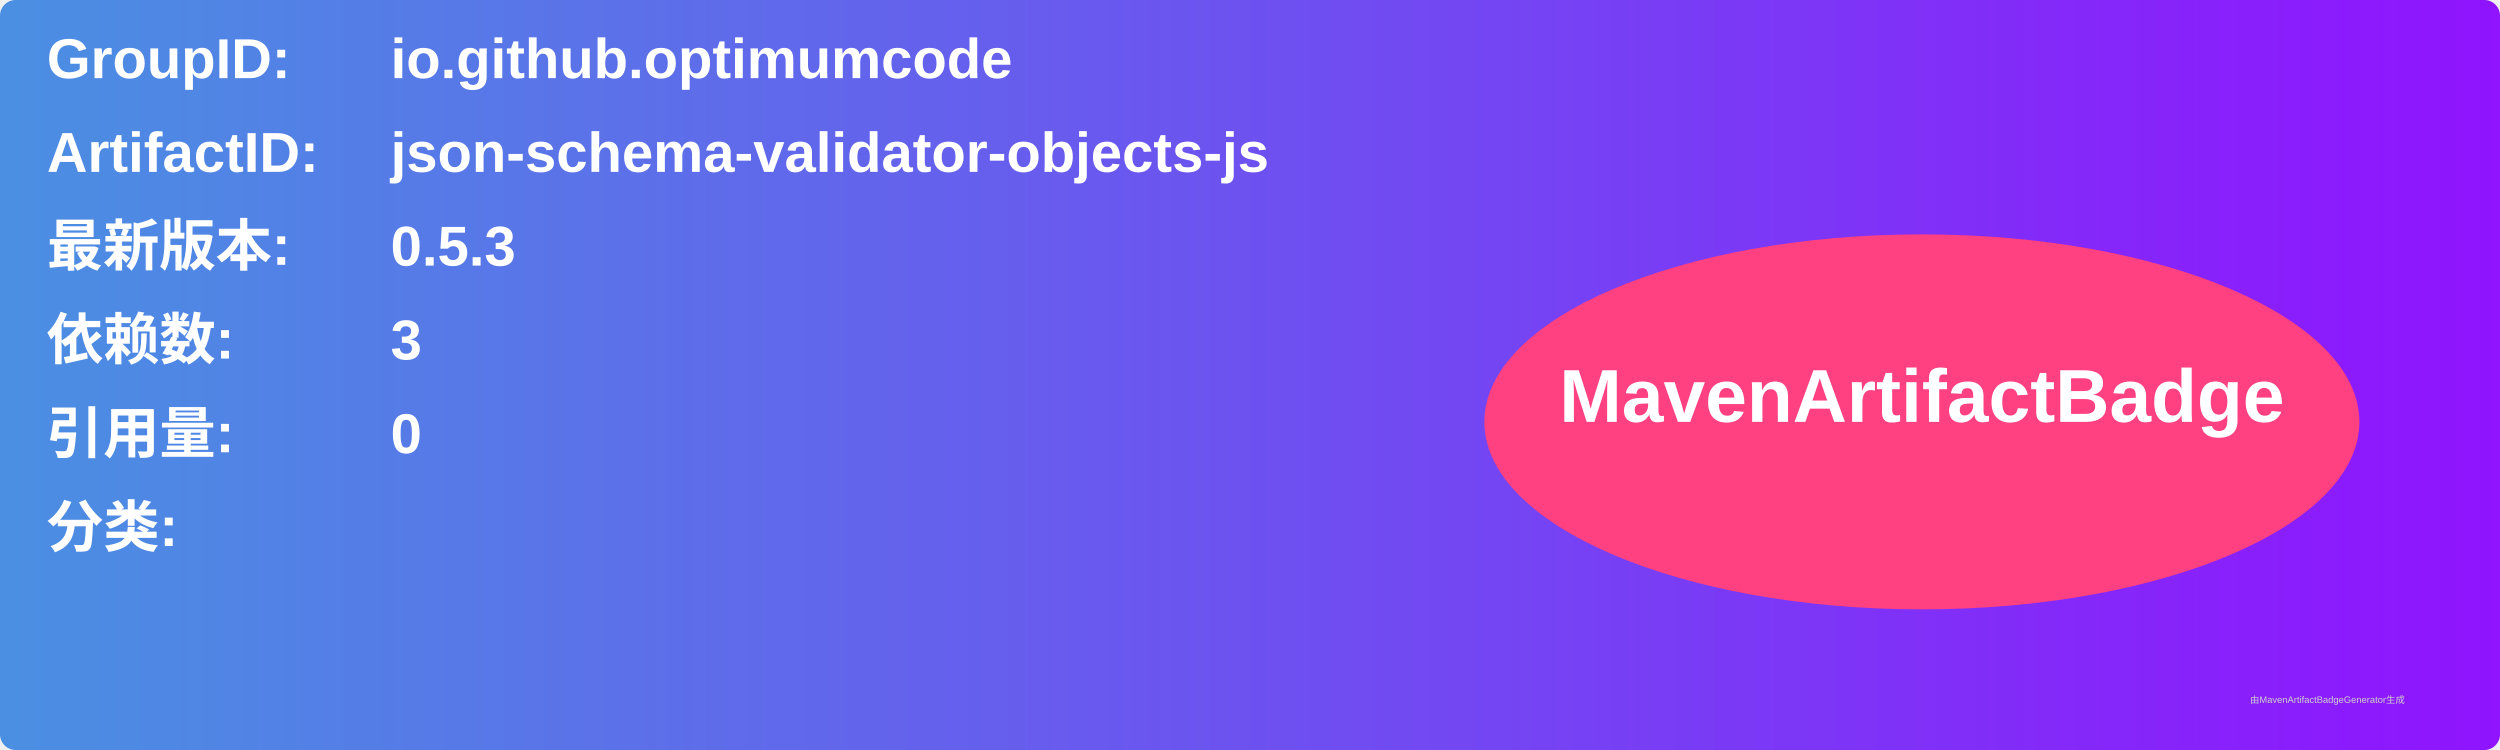
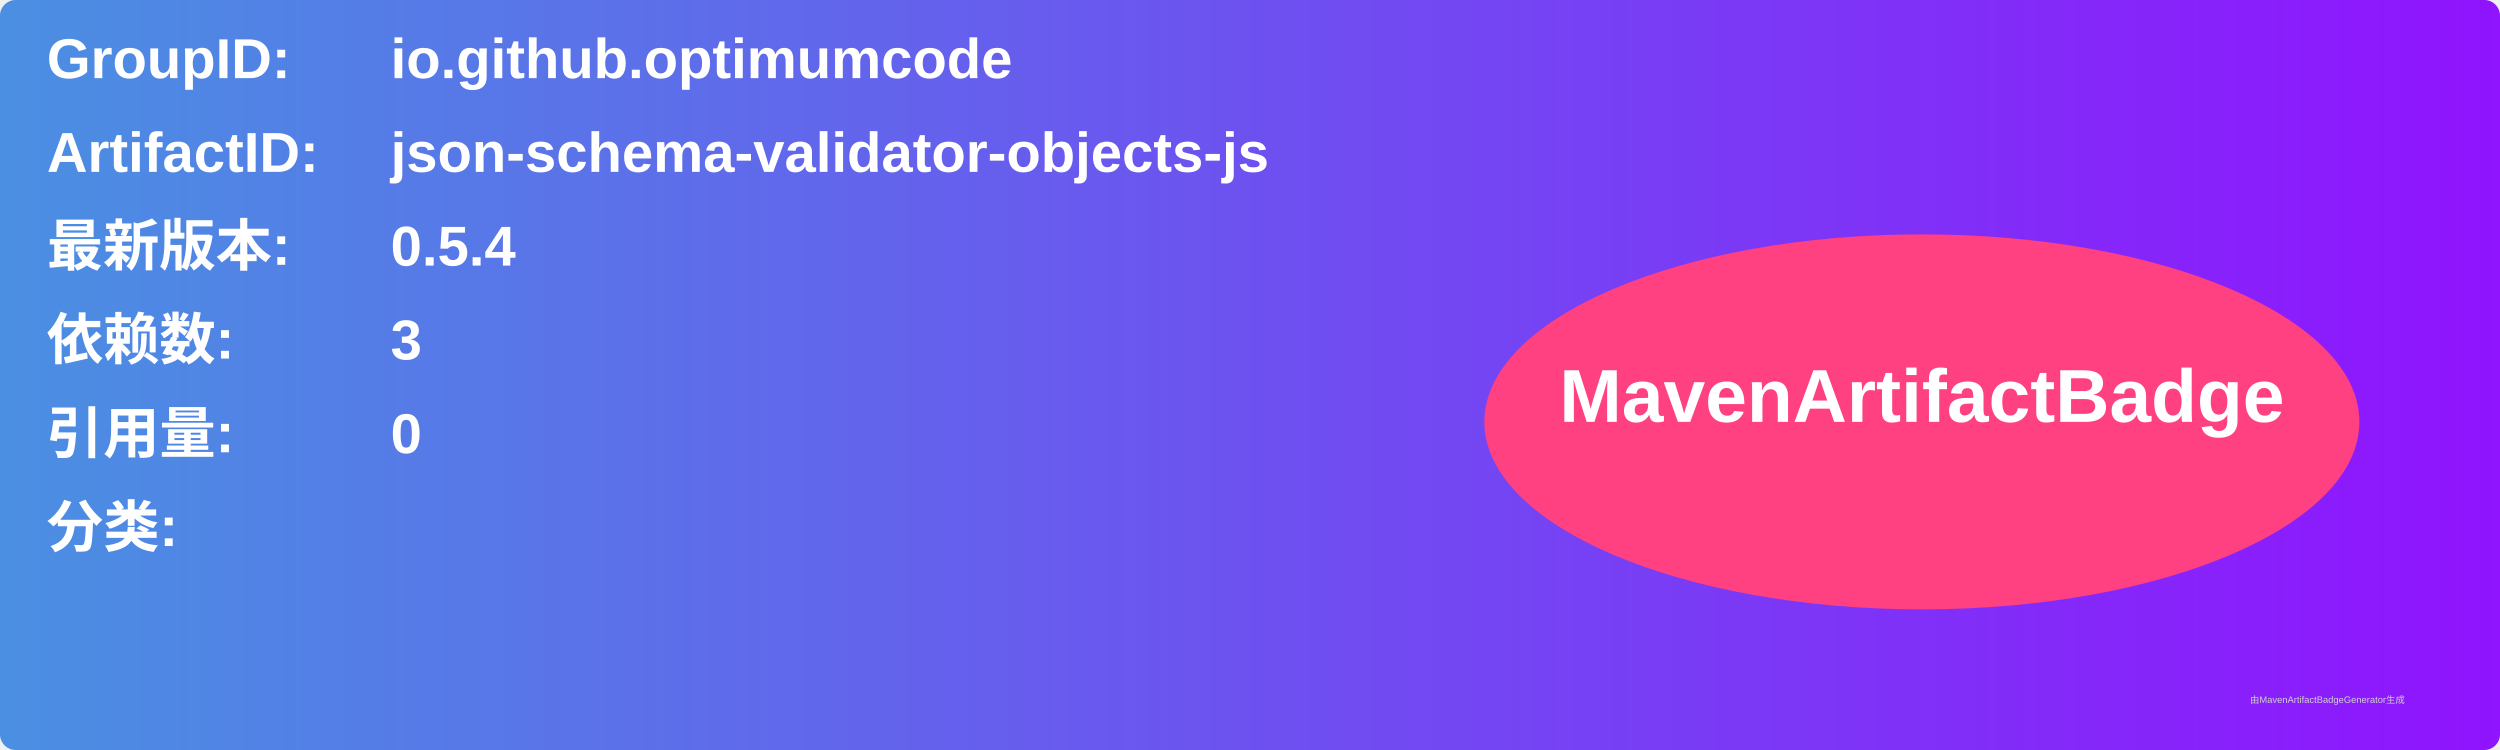
<svg xmlns="http://www.w3.org/2000/svg" width="800" height="240" viewBox="0 0 800 240">
  <linearGradient id="grad" x1="0%" y1="0%" x2="100%" y2="0%">
    <stop offset="0%" stop-color="#4a90e2" />
    <stop offset="100%" stop-color="#9013fe" />
  </linearGradient>
  <rect width="100%" height="100%" rx="5" ry="5" fill="url(#grad)" />
  <g transform="translate(15, 15)">
    <text x="0" y="10" font-family="Arial" font-size="18" fill="white" font-weight="bold" width="260">GroupID:</text>
    <text x="110" y="10" font-family="Arial" font-size="18" fill="white" font-weight="bold" width="460">io.github.optimumcode</text>
    <text x="0" y="40" font-family="Arial" font-size="18" fill="white" font-weight="bold" width="260">ArtifactID:</text>
    <text x="110" y="40" font-family="Arial" font-size="18" fill="white" font-weight="bold" width="460">json-schema-validator-objects-js</text>
    <text x="0" y="70" font-family="Arial" font-size="18" fill="white" font-weight="bold">最新版本:</text>
    <text x="110" y="70" font-family="Arial" font-size="18" fill="white" font-weight="bold">
-       <tspan font-weight="bold">0.5.3</tspan>
+       <tspan font-weight="bold">0.5.4</tspan>
    </text>
    <text x="0" y="100" font-family="Arial" font-size="18" fill="white" font-weight="bold">依赖数: </text>
    <text x="110" y="100" font-family="Arial" font-size="18" fill="white">
      <tspan font-weight="bold">3</tspan>
    </text>
    <text x="0" y="130" font-family="Arial" font-size="18" fill="white" font-weight="bold">引用量: </text>
    <text x="110" y="130" font-family="Arial" font-size="18" fill="white">
      <tspan font-weight="bold">0</tspan>
    </text>
    <text x="0" y="160" font-family="Arial" font-size="18" fill="white" font-weight="bold">分类:</text>
    <text x="10" y="190" font-family="Arial" font-size="10" fill="white">
      <tspan font-weight="bold" />
    </text>
    <ellipse cx="600" cy="120" rx="140" ry="60" fill="#ff4081" />
    <text x="600" y="120" text-anchor="middle" font-family="Arial" font-size="24" fill="white" font-weight="bold">MavenArtifactBadge</text>
  </g>
  <text x="720" y="225" font-family="Arial" font-size="3" fill="#d0d0d0">由MavenArtifactBadgeGenerator生成</text>
</svg>
